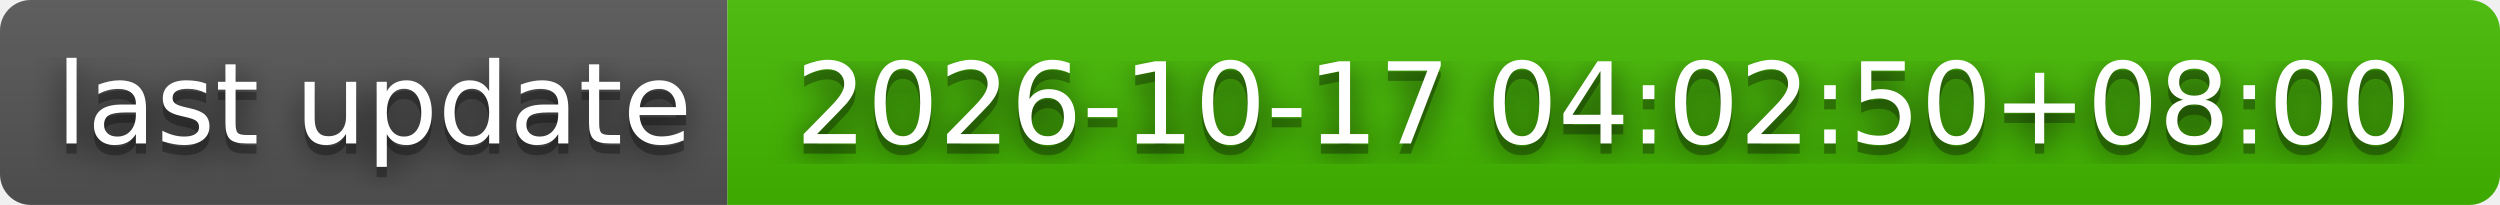
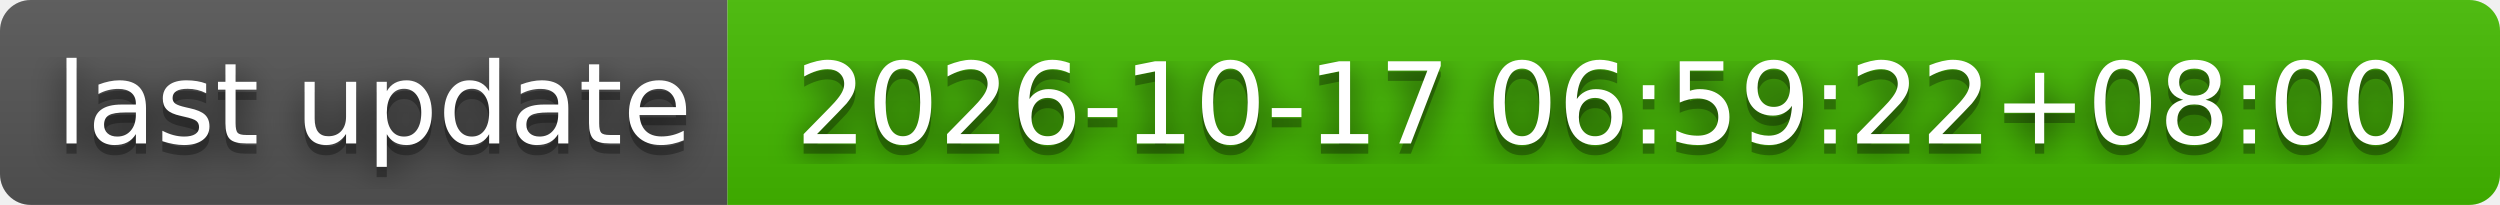
- <svg xmlns="http://www.w3.org/2000/svg" width="244" height="20" role="img" aria-label="last update: 2026-10-17 04:02:50+08:00">
+ <svg xmlns="http://www.w3.org/2000/svg" width="244" height="20" role="img" aria-label="last update: 2026-10-17 06:59:22+08:00">
  <filter id="blur">
    <feGaussianBlur stdDeviation="16" />
  </filter>
  <linearGradient id="s" x2="0" y2="100%">
    <stop offset="0" stop-color="#bbb" stop-opacity=".1" />
    <stop offset="1" stop-opacity=".1" />
  </linearGradient>
  <clipPath id="r">
    <rect width="244" height="20" rx="3" />
  </clipPath>
  <g clip-path="url(#r)">
    <rect width="71" height="20" fill="#555" />
    <rect x="71" width="173" height="20" fill="#4b0" />
    <rect width="244" height="20" fill="url(#s)" />
  </g>
  <g fill="#fff" text-anchor="middle" font-family="Verdana,Geneva,DejaVu Sans,sans-serif" text-rendering="geometricPrecision" font-size="110">
    <g transform="scale(.1)">
      <g aria-hidden="true" fill="#010101">
        <text x="365" y="150" fill-opacity=".8" filter="url(#blur)" textLength="610">last update</text>
        <text x="365" y="150" fill-opacity=".3" textLength="610">last update</text>
      </g>
      <text x="365" y="140" textLength="610">last update</text>
    </g>
    <g transform="scale(.1)">
      <g aria-hidden="true" fill="#010101">
-         <text x="1565" y="150" fill-opacity=".8" filter="url(#blur)" textLength="1630">2026-10-17 04:02:50+08:00</text>
-         <text x="1565" y="150" fill-opacity=".3" textLength="1630">2026-10-17 04:02:50+08:00</text>
+         <text x="1565" y="150" fill-opacity=".8" filter="url(#blur)" textLength="1630">2026-10-17 06:59:22+08:00</text>
+         <text x="1565" y="150" fill-opacity=".3" textLength="1630">2026-10-17 06:59:22+08:00</text>
      </g>
-       <text x="1565" y="140" textLength="1630">2026-10-17 04:02:50+08:00</text>
+       <text x="1565" y="140" textLength="1630">2026-10-17 06:59:22+08:00</text>
    </g>
  </g>
</svg>
